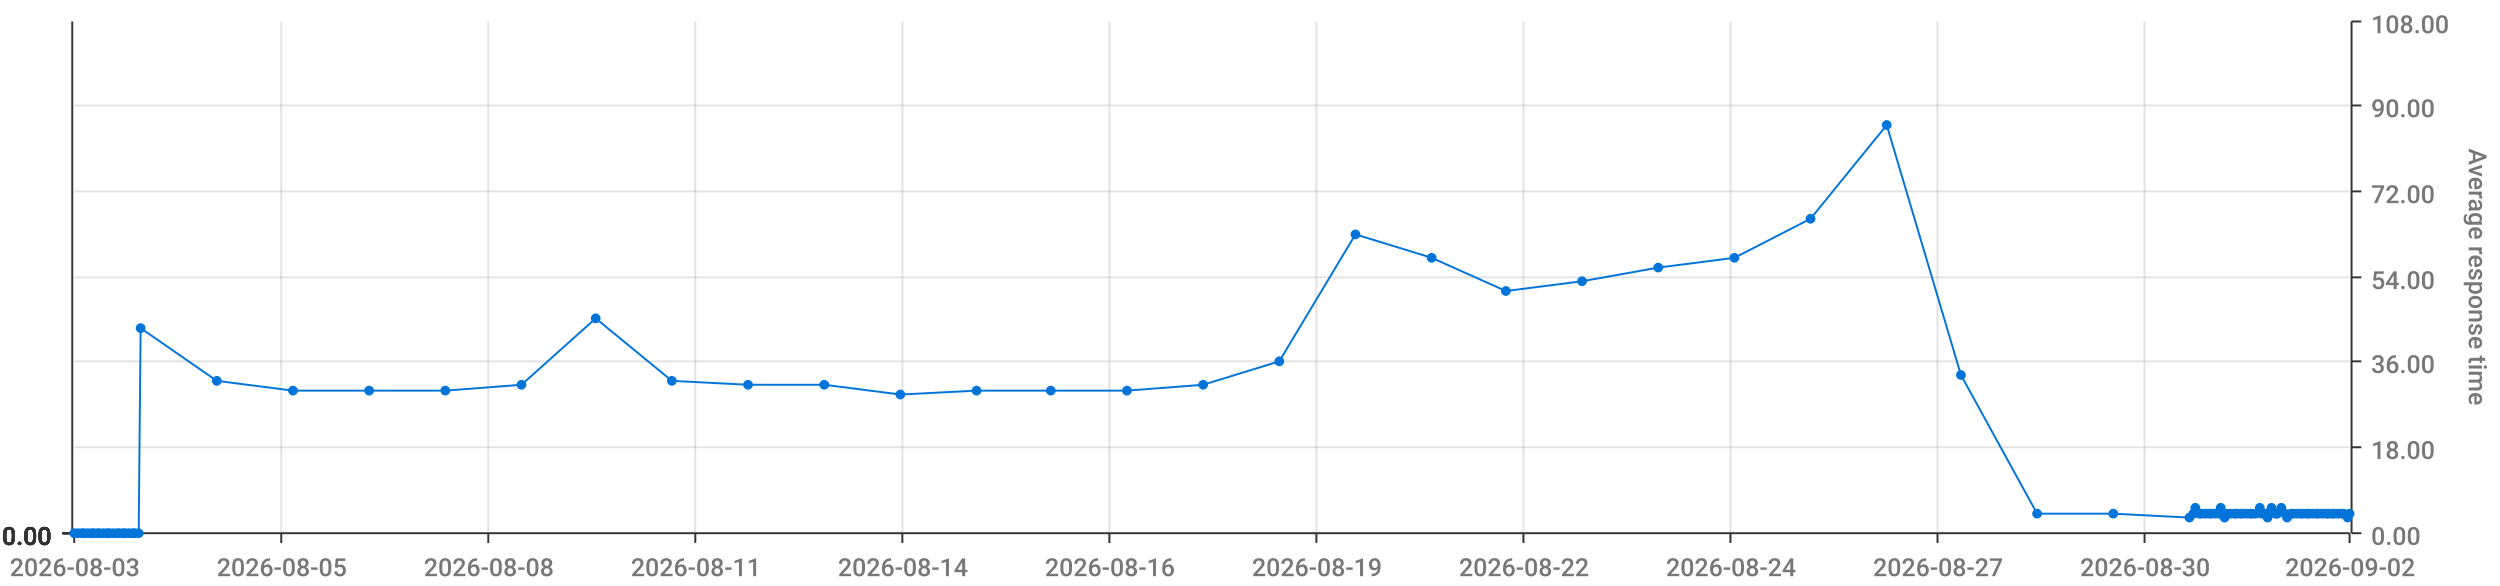
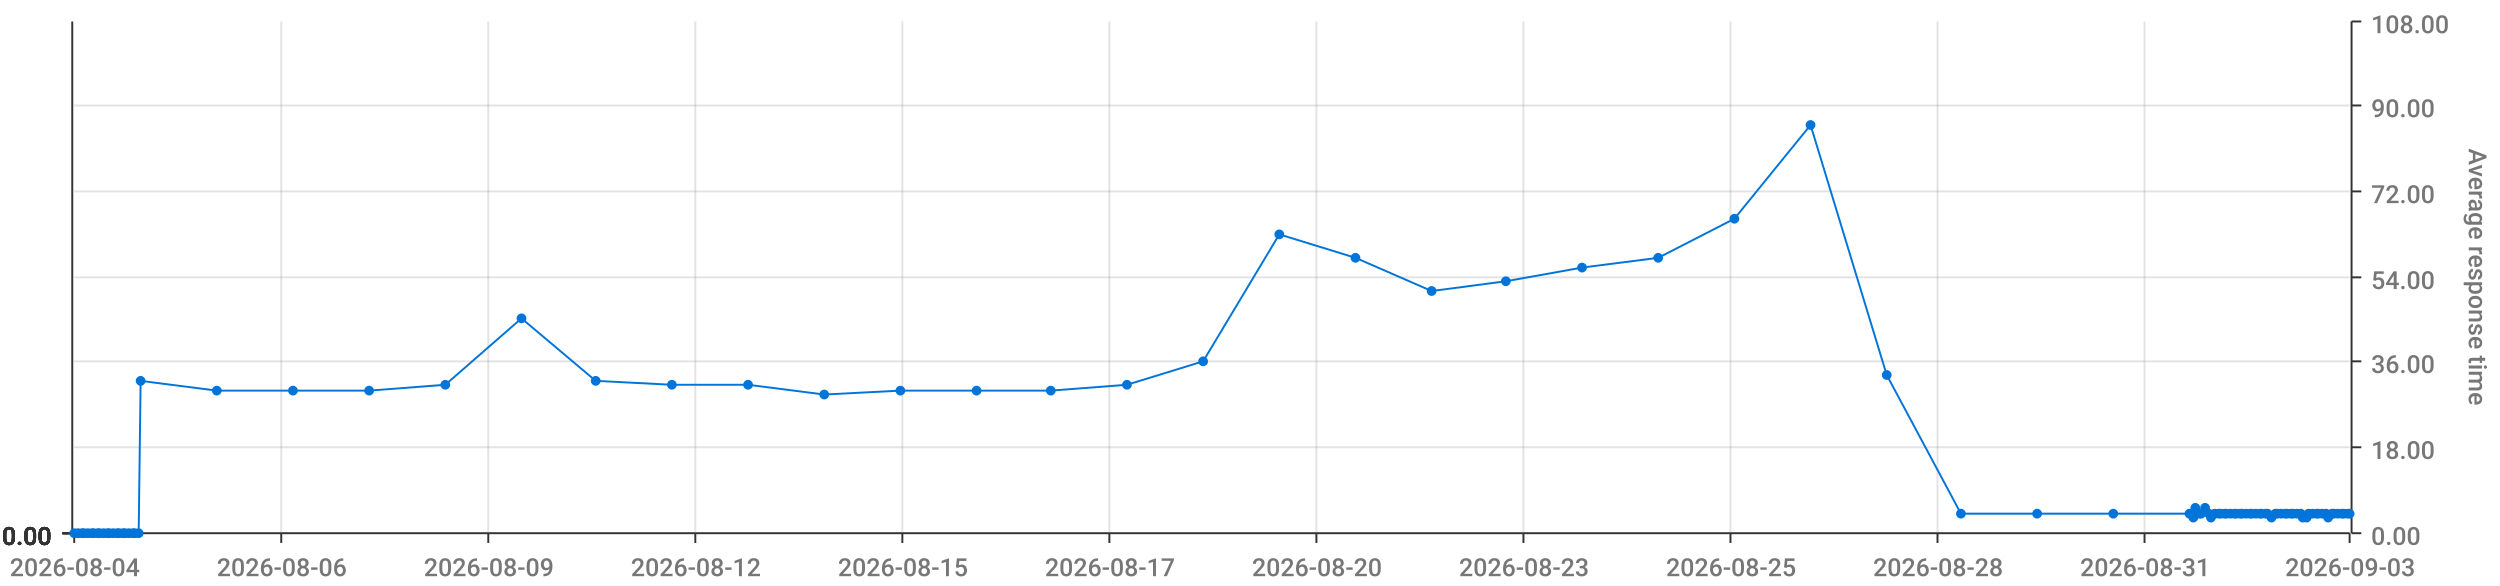
<svg xmlns="http://www.w3.org/2000/svg" viewBox="0 0 1280 300">
  <path d="M 0 0 L 1280 0 L 1280 300 L 0 300 L 0 0" style="stroke-width:0;stroke:rgba(255,255,255,1.0);fill:rgba(255,255,255,0.0)" />
  <path d="M 38 11 L 1203 11 L 1203 273 L 38 273 L 38 11" style="stroke-width:0;stroke:rgba(255,255,255,1.0);fill:rgba(255,255,255,0.0)" />
  <path d="M 38 273 L 1203 273" style="stroke-width:1;stroke:rgba(51,51,51,1.0);fill:rgba(255,255,255,0.0)" />
  <path d="M 38 273 L 38 278" style="stroke-width:1;stroke:rgba(51,51,51,1.0);fill:rgba(255,255,255,0.0)" />
-   <text x="5" y="295" style="stroke-width:0;stroke:none;fill:rgba(119,119,119,1.0);font-size:12.8px;font-family:'Roboto Medium',sans-serif">2026-08-03</text>
+   <text x="5" y="295" style="stroke-width:0;stroke:none;fill:rgba(119,119,119,1.0);font-size:12.8px;font-family:'Roboto Medium',sans-serif">2026-08-04</text>
  <path d="M 144 273 L 144 278" style="stroke-width:1;stroke:rgba(51,51,51,1.0);fill:rgba(255,255,255,0.0)" />
-   <text x="111" y="295" style="stroke-width:0;stroke:none;fill:rgba(119,119,119,1.0);font-size:12.8px;font-family:'Roboto Medium',sans-serif">2026-08-05</text>
+   <text x="111" y="295" style="stroke-width:0;stroke:none;fill:rgba(119,119,119,1.0);font-size:12.8px;font-family:'Roboto Medium',sans-serif">2026-08-06</text>
  <path d="M 250 273 L 250 278" style="stroke-width:1;stroke:rgba(51,51,51,1.0);fill:rgba(255,255,255,0.0)" />
-   <text x="217" y="295" style="stroke-width:0;stroke:none;fill:rgba(119,119,119,1.0);font-size:12.8px;font-family:'Roboto Medium',sans-serif">2026-08-08</text>
+   <text x="217" y="295" style="stroke-width:0;stroke:none;fill:rgba(119,119,119,1.0);font-size:12.8px;font-family:'Roboto Medium',sans-serif">2026-08-09</text>
  <path d="M 356 273 L 356 278" style="stroke-width:1;stroke:rgba(51,51,51,1.0);fill:rgba(255,255,255,0.0)" />
-   <text x="323" y="295" style="stroke-width:0;stroke:none;fill:rgba(119,119,119,1.0);font-size:12.8px;font-family:'Roboto Medium',sans-serif">2026-08-11</text>
+   <text x="323" y="295" style="stroke-width:0;stroke:none;fill:rgba(119,119,119,1.0);font-size:12.8px;font-family:'Roboto Medium',sans-serif">2026-08-12</text>
  <path d="M 462 273 L 462 278" style="stroke-width:1;stroke:rgba(51,51,51,1.0);fill:rgba(255,255,255,0.0)" />
-   <text x="429" y="295" style="stroke-width:0;stroke:none;fill:rgba(119,119,119,1.0);font-size:12.8px;font-family:'Roboto Medium',sans-serif">2026-08-14</text>
+   <text x="429" y="295" style="stroke-width:0;stroke:none;fill:rgba(119,119,119,1.0);font-size:12.8px;font-family:'Roboto Medium',sans-serif">2026-08-15</text>
  <path d="M 568 273 L 568 278" style="stroke-width:1;stroke:rgba(51,51,51,1.0);fill:rgba(255,255,255,0.0)" />
-   <text x="535" y="295" style="stroke-width:0;stroke:none;fill:rgba(119,119,119,1.0);font-size:12.8px;font-family:'Roboto Medium',sans-serif">2026-08-16</text>
+   <text x="535" y="295" style="stroke-width:0;stroke:none;fill:rgba(119,119,119,1.0);font-size:12.8px;font-family:'Roboto Medium',sans-serif">2026-08-17</text>
  <path d="M 674 273 L 674 278" style="stroke-width:1;stroke:rgba(51,51,51,1.0);fill:rgba(255,255,255,0.0)" />
-   <text x="641" y="295" style="stroke-width:0;stroke:none;fill:rgba(119,119,119,1.0);font-size:12.8px;font-family:'Roboto Medium',sans-serif">2026-08-19</text>
+   <text x="641" y="295" style="stroke-width:0;stroke:none;fill:rgba(119,119,119,1.0);font-size:12.8px;font-family:'Roboto Medium',sans-serif">2026-08-20</text>
  <path d="M 780 273 L 780 278" style="stroke-width:1;stroke:rgba(51,51,51,1.0);fill:rgba(255,255,255,0.0)" />
-   <text x="747" y="295" style="stroke-width:0;stroke:none;fill:rgba(119,119,119,1.0);font-size:12.8px;font-family:'Roboto Medium',sans-serif">2026-08-22</text>
+   <text x="747" y="295" style="stroke-width:0;stroke:none;fill:rgba(119,119,119,1.0);font-size:12.8px;font-family:'Roboto Medium',sans-serif">2026-08-23</text>
  <path d="M 886 273 L 886 278" style="stroke-width:1;stroke:rgba(51,51,51,1.0);fill:rgba(255,255,255,0.0)" />
-   <text x="853" y="295" style="stroke-width:0;stroke:none;fill:rgba(119,119,119,1.0);font-size:12.8px;font-family:'Roboto Medium',sans-serif">2026-08-24</text>
+   <text x="853" y="295" style="stroke-width:0;stroke:none;fill:rgba(119,119,119,1.0);font-size:12.8px;font-family:'Roboto Medium',sans-serif">2026-08-25</text>
  <path d="M 992 273 L 992 278" style="stroke-width:1;stroke:rgba(51,51,51,1.0);fill:rgba(255,255,255,0.0)" />
-   <text x="959" y="295" style="stroke-width:0;stroke:none;fill:rgba(119,119,119,1.0);font-size:12.8px;font-family:'Roboto Medium',sans-serif">2026-08-27</text>
+   <text x="959" y="295" style="stroke-width:0;stroke:none;fill:rgba(119,119,119,1.0);font-size:12.8px;font-family:'Roboto Medium',sans-serif">2026-08-28</text>
  <path d="M 1098 273 L 1098 278" style="stroke-width:1;stroke:rgba(51,51,51,1.0);fill:rgba(255,255,255,0.0)" />
-   <text x="1065" y="295" style="stroke-width:0;stroke:none;fill:rgba(119,119,119,1.0);font-size:12.8px;font-family:'Roboto Medium',sans-serif">2026-08-30</text>
+   <text x="1065" y="295" style="stroke-width:0;stroke:none;fill:rgba(119,119,119,1.0);font-size:12.8px;font-family:'Roboto Medium',sans-serif">2026-08-31</text>
  <path d="M 1203 273 L 1203 278" style="stroke-width:1;stroke:rgba(51,51,51,1.0);fill:rgba(255,255,255,0.0)" />
-   <text x="1170" y="295" style="stroke-width:0;stroke:none;fill:rgba(119,119,119,1.0);font-size:12.8px;font-family:'Roboto Medium',sans-serif">2026-09-02</text>
+   <text x="1170" y="295" style="stroke-width:0;stroke:none;fill:rgba(119,119,119,1.0);font-size:12.8px;font-family:'Roboto Medium',sans-serif">2026-09-03</text>
  <path d="M 144 273 L 144 11" style="stroke-width:1;stroke:rgba(119,119,119,0.2);fill:none" />
  <path d="M 250 273 L 250 11" style="stroke-width:1;stroke:rgba(119,119,119,0.2);fill:none" />
  <path d="M 356 273 L 356 11" style="stroke-width:1;stroke:rgba(119,119,119,0.2);fill:none" />
  <path d="M 462 273 L 462 11" style="stroke-width:1;stroke:rgba(119,119,119,0.2);fill:none" />
  <path d="M 568 273 L 568 11" style="stroke-width:1;stroke:rgba(119,119,119,0.2);fill:none" />
  <path d="M 674 273 L 674 11" style="stroke-width:1;stroke:rgba(119,119,119,0.2);fill:none" />
  <path d="M 780 273 L 780 11" style="stroke-width:1;stroke:rgba(119,119,119,0.2);fill:none" />
  <path d="M 886 273 L 886 11" style="stroke-width:1;stroke:rgba(119,119,119,0.2);fill:none" />
  <path d="M 992 273 L 992 11" style="stroke-width:1;stroke:rgba(119,119,119,0.2);fill:none" />
  <path d="M 1098 273 L 1098 11" style="stroke-width:1;stroke:rgba(119,119,119,0.2);fill:none" />
  <path d="M 1204 273 L 1204 11" style="stroke-width:1;stroke:rgba(51,51,51,1.0);fill:rgba(255,255,255,0.0)" />
  <path d="M 1204 273 L 1209 273" style="stroke-width:1;stroke:rgba(51,51,51,1.0);fill:rgba(255,255,255,0.0)" />
  <text x="1214" y="279" style="stroke-width:0;stroke:none;fill:rgba(119,119,119,1.0);font-size:12.8px;font-family:'Roboto Medium',sans-serif">0.00</text>
  <path d="M 1204 229 L 1209 229" style="stroke-width:1;stroke:rgba(51,51,51,1.0);fill:rgba(255,255,255,0.0)" />
  <text x="1214" y="235" style="stroke-width:0;stroke:none;fill:rgba(119,119,119,1.0);font-size:12.8px;font-family:'Roboto Medium',sans-serif">18.00</text>
  <path d="M 1204 185 L 1209 185" style="stroke-width:1;stroke:rgba(51,51,51,1.0);fill:rgba(255,255,255,0.0)" />
  <text x="1214" y="191" style="stroke-width:0;stroke:none;fill:rgba(119,119,119,1.0);font-size:12.8px;font-family:'Roboto Medium',sans-serif">36.00</text>
  <path d="M 1204 142 L 1209 142" style="stroke-width:1;stroke:rgba(51,51,51,1.0);fill:rgba(255,255,255,0.0)" />
  <text x="1214" y="148" style="stroke-width:0;stroke:none;fill:rgba(119,119,119,1.0);font-size:12.8px;font-family:'Roboto Medium',sans-serif">54.00</text>
  <path d="M 1204 98 L 1209 98" style="stroke-width:1;stroke:rgba(51,51,51,1.0);fill:rgba(255,255,255,0.0)" />
  <text x="1214" y="104" style="stroke-width:0;stroke:none;fill:rgba(119,119,119,1.0);font-size:12.8px;font-family:'Roboto Medium',sans-serif">72.00</text>
  <path d="M 1204 54 L 1209 54" style="stroke-width:1;stroke:rgba(51,51,51,1.0);fill:rgba(255,255,255,0.0)" />
  <text x="1214" y="60" style="stroke-width:0;stroke:none;fill:rgba(119,119,119,1.0);font-size:12.8px;font-family:'Roboto Medium',sans-serif">90.00</text>
  <path d="M 1204 11 L 1209 11" style="stroke-width:1;stroke:rgba(51,51,51,1.0);fill:rgba(255,255,255,0.0)" />
  <text x="1214" y="17" style="stroke-width:0;stroke:none;fill:rgba(119,119,119,1.0);font-size:12.8px;font-family:'Roboto Medium',sans-serif">108.00</text>
  <text x="1264" y="76" style="stroke-width:0;stroke:none;fill:rgba(119,119,119,1.0);font-size:12.8px;font-family:'Roboto Medium',sans-serif" transform="rotate(90.00,1264,76)">Average response time</text>
  <path d="M 38 273 L 1203 273" style="stroke-width:0;stroke:rgba(255,255,255,0.0);fill:none" />
  <path d="M 38 229 L 1203 229" style="stroke-width:1;stroke:rgba(119,119,119,0.2);fill:none" />
  <path d="M 38 185 L 1203 185" style="stroke-width:1;stroke:rgba(119,119,119,0.2);fill:none" />
  <path d="M 38 142 L 1203 142" style="stroke-width:1;stroke:rgba(119,119,119,0.2);fill:none" />
  <path d="M 38 98 L 1203 98" style="stroke-width:1;stroke:rgba(119,119,119,0.2);fill:none" />
  <path d="M 38 54 L 1203 54" style="stroke-width:1;stroke:rgba(119,119,119,0.2);fill:none" />
  <path d="M 37 273 L 37 11" style="stroke-width:1;stroke:rgba(51,51,51,1.0);fill:rgba(255,255,255,0.0)" />
  <path d="M 37 273 L 32 273" style="stroke-width:1;stroke:rgba(51,51,51,1.0);fill:rgba(255,255,255,0.0)" />
  <text x="1" y="279" style="stroke-width:0;stroke:none;fill:rgba(51,51,51,1.0);font-size:12.8px;font-family:'Roboto Medium',sans-serif">0.00</text>
  <path d="M 37 273 L 32 273" style="stroke-width:1;stroke:rgba(51,51,51,1.0);fill:rgba(255,255,255,0.0)" />
  <text x="1" y="279" style="stroke-width:0;stroke:none;fill:rgba(51,51,51,1.0);font-size:12.8px;font-family:'Roboto Medium',sans-serif">0.00</text>
  <path d="M 37 273 L 32 273" style="stroke-width:1;stroke:rgba(51,51,51,1.0);fill:rgba(255,255,255,0.0)" />
  <text x="1" y="279" style="stroke-width:0;stroke:none;fill:rgba(51,51,51,1.0);font-size:12.8px;font-family:'Roboto Medium',sans-serif">0.00</text>
  <path d="M 37 273 L 32 273" style="stroke-width:1;stroke:rgba(51,51,51,1.0);fill:rgba(255,255,255,0.0)" />
  <text x="1" y="279" style="stroke-width:0;stroke:none;fill:rgba(51,51,51,1.0);font-size:12.8px;font-family:'Roboto Medium',sans-serif">0.00</text>
  <path d="M 37 273 L 32 273" style="stroke-width:1;stroke:rgba(51,51,51,1.0);fill:rgba(255,255,255,0.0)" />
  <text x="1" y="279" style="stroke-width:0;stroke:none;fill:rgba(51,51,51,1.0);font-size:12.8px;font-family:'Roboto Medium',sans-serif">0.00</text>
  <path d="M 37 273 L 32 273" style="stroke-width:1;stroke:rgba(51,51,51,1.0);fill:rgba(255,255,255,0.0)" />
  <text x="1" y="279" style="stroke-width:0;stroke:none;fill:rgba(51,51,51,1.0);font-size:12.8px;font-family:'Roboto Medium',sans-serif">0.00</text>
  <path d="M 37 273 L 32 273" style="stroke-width:1;stroke:rgba(51,51,51,1.0);fill:rgba(255,255,255,0.0)" />
  <text x="1" y="279" style="stroke-width:0;stroke:none;fill:rgba(51,51,51,1.0);font-size:12.8px;font-family:'Roboto Medium',sans-serif">0.00</text>
  <path d="M 38 273 L 1203 273" style="stroke-width:0;stroke:rgba(255,255,255,0.0);fill:none" />
  <path d="M 38 273 L 1203 273" style="stroke-width:0;stroke:rgba(255,255,255,0.0);fill:none" />
  <path d="M 38 273 L 1203 273" style="stroke-width:0;stroke:rgba(255,255,255,0.0);fill:none" />
  <path d="M 38 273 L 1203 273" style="stroke-width:0;stroke:rgba(255,255,255,0.0);fill:none" />
  <path d="M 38 273 L 1203 273" style="stroke-width:0;stroke:rgba(255,255,255,0.0);fill:none" />
  <path d="M 38 273 L 1203 273" style="stroke-width:0;stroke:rgba(255,255,255,0.0);fill:none" />
-   <path d="M 38 273 L 40 273 L 42 273 L 43 273 L 45 273 L 47 273 L 48 273 L 50 273 L 51 273 L 53 273 L 55 273 L 56 273 L 58 273 L 60 273 L 61 273 L 63 273 L 64 273 L 66 273 L 68 273 L 69 273 L 71 273 L 72 168 L 111 195 L 150 200 L 189 200 L 228 200 L 267 197 L 305 163 L 344 195 L 383 197 L 422 197 L 461 202 L 500 200 L 538 200 L 577 200 L 616 197 L 655 185 L 694 120 L 733 132 L 771 149 L 810 144 L 849 137 L 888 132 L 927 112 L 966 64 L 1004 192 L 1043 263 L 1082 263 L 1121 265 L 1123 263 L 1124 260 L 1126 263 L 1127 263 L 1129 263 L 1131 263 L 1132 263 L 1134 263 L 1136 263 L 1137 260 L 1139 265 L 1140 263 L 1142 263 L 1144 263 L 1145 263 L 1147 263 L 1148 263 L 1150 263 L 1152 263 L 1153 263 L 1155 263 L 1157 260 L 1158 263 L 1160 263 L 1161 265 L 1163 260 L 1165 263 L 1166 263 L 1168 260 L 1170 263 L 1171 265 L 1173 263 L 1174 263 L 1176 263 L 1178 263 L 1179 263 L 1181 263 L 1182 263 L 1184 263 L 1186 263 L 1187 263 L 1189 263 L 1191 263 L 1192 263 L 1194 263 L 1195 263 L 1197 263 L 1199 263 L 1200 263 L 1202 265 L 1203 263" style="stroke-width:1;stroke:rgba(0,116,217,1.0);fill:rgba(255,255,255,0.0)" />
+   <path d="M 38 273 L 40 273 L 42 273 L 43 273 L 45 273 L 47 273 L 48 273 L 50 273 L 51 273 L 53 273 L 55 273 L 56 273 L 58 273 L 60 273 L 61 273 L 63 273 L 64 273 L 66 273 L 68 273 L 69 273 L 71 273 L 72 195 L 111 200 L 150 200 L 189 200 L 228 197 L 267 163 L 305 195 L 344 197 L 383 197 L 422 202 L 461 200 L 500 200 L 538 200 L 577 197 L 616 185 L 655 120 L 694 132 L 733 149 L 771 144 L 810 137 L 849 132 L 888 112 L 927 64 L 966 192 L 1004 263 L 1043 263 L 1082 263 L 1121 263 L 1123 265 L 1124 260 L 1126 263 L 1127 263 L 1129 260 L 1131 263 L 1132 265 L 1134 263 L 1136 263 L 1137 263 L 1139 263 L 1140 263 L 1142 263 L 1144 263 L 1145 263 L 1147 263 L 1148 263 L 1150 263 L 1152 263 L 1153 263 L 1155 263 L 1157 263 L 1158 263 L 1160 263 L 1161 263 L 1163 265 L 1165 263 L 1166 263 L 1168 263 L 1170 263 L 1171 263 L 1173 263 L 1174 263 L 1176 263 L 1178 263 L 1179 265 L 1181 265 L 1182 263 L 1184 263 L 1186 263 L 1187 263 L 1189 263 L 1191 263 L 1192 265 L 1194 263 L 1195 263 L 1197 263 L 1199 263 L 1200 263 L 1202 263 L 1203 263" style="stroke-width:1;stroke:rgba(0,116,217,1.0);fill:rgba(255,255,255,0.0)" />
  <circle cx="38" cy="273" r="2" style="stroke-width:1;stroke:rgba(0,116,217,1.0);fill:rgba(0,116,217,1.0)" />
  <path d="" style="stroke-width:1;stroke:rgba(0,116,217,1.0);fill:rgba(0,116,217,1.0)" />
  <circle cx="40" cy="273" r="2" style="stroke-width:1;stroke:rgba(0,116,217,1.0);fill:rgba(0,116,217,1.0)" />
  <path d="" style="stroke-width:1;stroke:rgba(0,116,217,1.0);fill:rgba(0,116,217,1.0)" />
  <circle cx="42" cy="273" r="2" style="stroke-width:1;stroke:rgba(0,116,217,1.0);fill:rgba(0,116,217,1.0)" />
  <path d="" style="stroke-width:1;stroke:rgba(0,116,217,1.0);fill:rgba(0,116,217,1.0)" />
  <circle cx="43" cy="273" r="2" style="stroke-width:1;stroke:rgba(0,116,217,1.0);fill:rgba(0,116,217,1.0)" />
  <path d="" style="stroke-width:1;stroke:rgba(0,116,217,1.0);fill:rgba(0,116,217,1.0)" />
  <circle cx="45" cy="273" r="2" style="stroke-width:1;stroke:rgba(0,116,217,1.0);fill:rgba(0,116,217,1.0)" />
  <path d="" style="stroke-width:1;stroke:rgba(0,116,217,1.0);fill:rgba(0,116,217,1.0)" />
  <circle cx="47" cy="273" r="2" style="stroke-width:1;stroke:rgba(0,116,217,1.0);fill:rgba(0,116,217,1.0)" />
  <path d="" style="stroke-width:1;stroke:rgba(0,116,217,1.0);fill:rgba(0,116,217,1.0)" />
  <circle cx="48" cy="273" r="2" style="stroke-width:1;stroke:rgba(0,116,217,1.0);fill:rgba(0,116,217,1.0)" />
  <path d="" style="stroke-width:1;stroke:rgba(0,116,217,1.0);fill:rgba(0,116,217,1.0)" />
  <circle cx="50" cy="273" r="2" style="stroke-width:1;stroke:rgba(0,116,217,1.0);fill:rgba(0,116,217,1.0)" />
  <path d="" style="stroke-width:1;stroke:rgba(0,116,217,1.0);fill:rgba(0,116,217,1.0)" />
  <circle cx="51" cy="273" r="2" style="stroke-width:1;stroke:rgba(0,116,217,1.0);fill:rgba(0,116,217,1.0)" />
  <path d="" style="stroke-width:1;stroke:rgba(0,116,217,1.0);fill:rgba(0,116,217,1.0)" />
  <circle cx="53" cy="273" r="2" style="stroke-width:1;stroke:rgba(0,116,217,1.0);fill:rgba(0,116,217,1.0)" />
  <path d="" style="stroke-width:1;stroke:rgba(0,116,217,1.0);fill:rgba(0,116,217,1.0)" />
  <circle cx="55" cy="273" r="2" style="stroke-width:1;stroke:rgba(0,116,217,1.0);fill:rgba(0,116,217,1.0)" />
  <path d="" style="stroke-width:1;stroke:rgba(0,116,217,1.0);fill:rgba(0,116,217,1.0)" />
  <circle cx="56" cy="273" r="2" style="stroke-width:1;stroke:rgba(0,116,217,1.0);fill:rgba(0,116,217,1.0)" />
  <path d="" style="stroke-width:1;stroke:rgba(0,116,217,1.0);fill:rgba(0,116,217,1.0)" />
  <circle cx="58" cy="273" r="2" style="stroke-width:1;stroke:rgba(0,116,217,1.0);fill:rgba(0,116,217,1.0)" />
  <path d="" style="stroke-width:1;stroke:rgba(0,116,217,1.0);fill:rgba(0,116,217,1.0)" />
  <circle cx="60" cy="273" r="2" style="stroke-width:1;stroke:rgba(0,116,217,1.0);fill:rgba(0,116,217,1.0)" />
  <path d="" style="stroke-width:1;stroke:rgba(0,116,217,1.0);fill:rgba(0,116,217,1.0)" />
  <circle cx="61" cy="273" r="2" style="stroke-width:1;stroke:rgba(0,116,217,1.0);fill:rgba(0,116,217,1.0)" />
  <path d="" style="stroke-width:1;stroke:rgba(0,116,217,1.0);fill:rgba(0,116,217,1.0)" />
  <circle cx="63" cy="273" r="2" style="stroke-width:1;stroke:rgba(0,116,217,1.0);fill:rgba(0,116,217,1.0)" />
  <path d="" style="stroke-width:1;stroke:rgba(0,116,217,1.0);fill:rgba(0,116,217,1.0)" />
  <circle cx="64" cy="273" r="2" style="stroke-width:1;stroke:rgba(0,116,217,1.0);fill:rgba(0,116,217,1.0)" />
  <path d="" style="stroke-width:1;stroke:rgba(0,116,217,1.0);fill:rgba(0,116,217,1.0)" />
  <circle cx="66" cy="273" r="2" style="stroke-width:1;stroke:rgba(0,116,217,1.0);fill:rgba(0,116,217,1.0)" />
  <path d="" style="stroke-width:1;stroke:rgba(0,116,217,1.0);fill:rgba(0,116,217,1.0)" />
  <circle cx="68" cy="273" r="2" style="stroke-width:1;stroke:rgba(0,116,217,1.0);fill:rgba(0,116,217,1.0)" />
  <path d="" style="stroke-width:1;stroke:rgba(0,116,217,1.0);fill:rgba(0,116,217,1.0)" />
  <circle cx="69" cy="273" r="2" style="stroke-width:1;stroke:rgba(0,116,217,1.0);fill:rgba(0,116,217,1.0)" />
  <path d="" style="stroke-width:1;stroke:rgba(0,116,217,1.0);fill:rgba(0,116,217,1.0)" />
  <circle cx="71" cy="273" r="2" style="stroke-width:1;stroke:rgba(0,116,217,1.0);fill:rgba(0,116,217,1.0)" />
  <path d="" style="stroke-width:1;stroke:rgba(0,116,217,1.0);fill:rgba(0,116,217,1.0)" />
-   <circle cx="72" cy="168" r="2" style="stroke-width:1;stroke:rgba(0,116,217,1.0);fill:rgba(0,116,217,1.0)" />
-   <path d="" style="stroke-width:1;stroke:rgba(0,116,217,1.0);fill:rgba(0,116,217,1.0)" />
-   <circle cx="111" cy="195" r="2" style="stroke-width:1;stroke:rgba(0,116,217,1.0);fill:rgba(0,116,217,1.0)" />
+   <circle cx="72" cy="195" r="2" style="stroke-width:1;stroke:rgba(0,116,217,1.0);fill:rgba(0,116,217,1.0)" />
+   <path d="" style="stroke-width:1;stroke:rgba(0,116,217,1.0);fill:rgba(0,116,217,1.0)" />
+   <circle cx="111" cy="200" r="2" style="stroke-width:1;stroke:rgba(0,116,217,1.0);fill:rgba(0,116,217,1.0)" />
  <path d="" style="stroke-width:1;stroke:rgba(0,116,217,1.0);fill:rgba(0,116,217,1.0)" />
  <circle cx="150" cy="200" r="2" style="stroke-width:1;stroke:rgba(0,116,217,1.0);fill:rgba(0,116,217,1.0)" />
  <path d="" style="stroke-width:1;stroke:rgba(0,116,217,1.0);fill:rgba(0,116,217,1.0)" />
  <circle cx="189" cy="200" r="2" style="stroke-width:1;stroke:rgba(0,116,217,1.0);fill:rgba(0,116,217,1.0)" />
  <path d="" style="stroke-width:1;stroke:rgba(0,116,217,1.0);fill:rgba(0,116,217,1.0)" />
-   <circle cx="228" cy="200" r="2" style="stroke-width:1;stroke:rgba(0,116,217,1.0);fill:rgba(0,116,217,1.0)" />
-   <path d="" style="stroke-width:1;stroke:rgba(0,116,217,1.0);fill:rgba(0,116,217,1.0)" />
-   <circle cx="267" cy="197" r="2" style="stroke-width:1;stroke:rgba(0,116,217,1.0);fill:rgba(0,116,217,1.0)" />
-   <path d="" style="stroke-width:1;stroke:rgba(0,116,217,1.0);fill:rgba(0,116,217,1.0)" />
-   <circle cx="305" cy="163" r="2" style="stroke-width:1;stroke:rgba(0,116,217,1.0);fill:rgba(0,116,217,1.0)" />
-   <path d="" style="stroke-width:1;stroke:rgba(0,116,217,1.0);fill:rgba(0,116,217,1.0)" />
-   <circle cx="344" cy="195" r="2" style="stroke-width:1;stroke:rgba(0,116,217,1.0);fill:rgba(0,116,217,1.0)" />
+   <circle cx="228" cy="197" r="2" style="stroke-width:1;stroke:rgba(0,116,217,1.0);fill:rgba(0,116,217,1.0)" />
+   <path d="" style="stroke-width:1;stroke:rgba(0,116,217,1.0);fill:rgba(0,116,217,1.0)" />
+   <circle cx="267" cy="163" r="2" style="stroke-width:1;stroke:rgba(0,116,217,1.0);fill:rgba(0,116,217,1.0)" />
+   <path d="" style="stroke-width:1;stroke:rgba(0,116,217,1.0);fill:rgba(0,116,217,1.0)" />
+   <circle cx="305" cy="195" r="2" style="stroke-width:1;stroke:rgba(0,116,217,1.0);fill:rgba(0,116,217,1.0)" />
+   <path d="" style="stroke-width:1;stroke:rgba(0,116,217,1.0);fill:rgba(0,116,217,1.0)" />
+   <circle cx="344" cy="197" r="2" style="stroke-width:1;stroke:rgba(0,116,217,1.0);fill:rgba(0,116,217,1.0)" />
  <path d="" style="stroke-width:1;stroke:rgba(0,116,217,1.0);fill:rgba(0,116,217,1.0)" />
  <circle cx="383" cy="197" r="2" style="stroke-width:1;stroke:rgba(0,116,217,1.0);fill:rgba(0,116,217,1.0)" />
  <path d="" style="stroke-width:1;stroke:rgba(0,116,217,1.0);fill:rgba(0,116,217,1.0)" />
-   <circle cx="422" cy="197" r="2" style="stroke-width:1;stroke:rgba(0,116,217,1.0);fill:rgba(0,116,217,1.0)" />
-   <path d="" style="stroke-width:1;stroke:rgba(0,116,217,1.0);fill:rgba(0,116,217,1.0)" />
-   <circle cx="461" cy="202" r="2" style="stroke-width:1;stroke:rgba(0,116,217,1.0);fill:rgba(0,116,217,1.0)" />
+   <circle cx="422" cy="202" r="2" style="stroke-width:1;stroke:rgba(0,116,217,1.0);fill:rgba(0,116,217,1.0)" />
+   <path d="" style="stroke-width:1;stroke:rgba(0,116,217,1.0);fill:rgba(0,116,217,1.0)" />
+   <circle cx="461" cy="200" r="2" style="stroke-width:1;stroke:rgba(0,116,217,1.0);fill:rgba(0,116,217,1.0)" />
  <path d="" style="stroke-width:1;stroke:rgba(0,116,217,1.0);fill:rgba(0,116,217,1.0)" />
  <circle cx="500" cy="200" r="2" style="stroke-width:1;stroke:rgba(0,116,217,1.0);fill:rgba(0,116,217,1.0)" />
  <path d="" style="stroke-width:1;stroke:rgba(0,116,217,1.0);fill:rgba(0,116,217,1.0)" />
  <circle cx="538" cy="200" r="2" style="stroke-width:1;stroke:rgba(0,116,217,1.0);fill:rgba(0,116,217,1.0)" />
  <path d="" style="stroke-width:1;stroke:rgba(0,116,217,1.0);fill:rgba(0,116,217,1.0)" />
-   <circle cx="577" cy="200" r="2" style="stroke-width:1;stroke:rgba(0,116,217,1.0);fill:rgba(0,116,217,1.0)" />
-   <path d="" style="stroke-width:1;stroke:rgba(0,116,217,1.0);fill:rgba(0,116,217,1.0)" />
-   <circle cx="616" cy="197" r="2" style="stroke-width:1;stroke:rgba(0,116,217,1.0);fill:rgba(0,116,217,1.0)" />
-   <path d="" style="stroke-width:1;stroke:rgba(0,116,217,1.0);fill:rgba(0,116,217,1.0)" />
-   <circle cx="655" cy="185" r="2" style="stroke-width:1;stroke:rgba(0,116,217,1.0);fill:rgba(0,116,217,1.0)" />
-   <path d="" style="stroke-width:1;stroke:rgba(0,116,217,1.0);fill:rgba(0,116,217,1.0)" />
-   <circle cx="694" cy="120" r="2" style="stroke-width:1;stroke:rgba(0,116,217,1.0);fill:rgba(0,116,217,1.0)" />
-   <path d="" style="stroke-width:1;stroke:rgba(0,116,217,1.0);fill:rgba(0,116,217,1.0)" />
-   <circle cx="733" cy="132" r="2" style="stroke-width:1;stroke:rgba(0,116,217,1.0);fill:rgba(0,116,217,1.0)" />
-   <path d="" style="stroke-width:1;stroke:rgba(0,116,217,1.0);fill:rgba(0,116,217,1.0)" />
-   <circle cx="771" cy="149" r="2" style="stroke-width:1;stroke:rgba(0,116,217,1.0);fill:rgba(0,116,217,1.0)" />
-   <path d="" style="stroke-width:1;stroke:rgba(0,116,217,1.0);fill:rgba(0,116,217,1.0)" />
-   <circle cx="810" cy="144" r="2" style="stroke-width:1;stroke:rgba(0,116,217,1.0);fill:rgba(0,116,217,1.0)" />
-   <path d="" style="stroke-width:1;stroke:rgba(0,116,217,1.0);fill:rgba(0,116,217,1.0)" />
-   <circle cx="849" cy="137" r="2" style="stroke-width:1;stroke:rgba(0,116,217,1.0);fill:rgba(0,116,217,1.0)" />
-   <path d="" style="stroke-width:1;stroke:rgba(0,116,217,1.0);fill:rgba(0,116,217,1.0)" />
-   <circle cx="888" cy="132" r="2" style="stroke-width:1;stroke:rgba(0,116,217,1.0);fill:rgba(0,116,217,1.0)" />
-   <path d="" style="stroke-width:1;stroke:rgba(0,116,217,1.0);fill:rgba(0,116,217,1.0)" />
-   <circle cx="927" cy="112" r="2" style="stroke-width:1;stroke:rgba(0,116,217,1.0);fill:rgba(0,116,217,1.0)" />
-   <path d="" style="stroke-width:1;stroke:rgba(0,116,217,1.0);fill:rgba(0,116,217,1.0)" />
-   <circle cx="966" cy="64" r="2" style="stroke-width:1;stroke:rgba(0,116,217,1.0);fill:rgba(0,116,217,1.0)" />
-   <path d="" style="stroke-width:1;stroke:rgba(0,116,217,1.0);fill:rgba(0,116,217,1.0)" />
-   <circle cx="1004" cy="192" r="2" style="stroke-width:1;stroke:rgba(0,116,217,1.0);fill:rgba(0,116,217,1.0)" />
+   <circle cx="577" cy="197" r="2" style="stroke-width:1;stroke:rgba(0,116,217,1.0);fill:rgba(0,116,217,1.0)" />
+   <path d="" style="stroke-width:1;stroke:rgba(0,116,217,1.0);fill:rgba(0,116,217,1.0)" />
+   <circle cx="616" cy="185" r="2" style="stroke-width:1;stroke:rgba(0,116,217,1.0);fill:rgba(0,116,217,1.0)" />
+   <path d="" style="stroke-width:1;stroke:rgba(0,116,217,1.0);fill:rgba(0,116,217,1.0)" />
+   <circle cx="655" cy="120" r="2" style="stroke-width:1;stroke:rgba(0,116,217,1.0);fill:rgba(0,116,217,1.0)" />
+   <path d="" style="stroke-width:1;stroke:rgba(0,116,217,1.0);fill:rgba(0,116,217,1.0)" />
+   <circle cx="694" cy="132" r="2" style="stroke-width:1;stroke:rgba(0,116,217,1.0);fill:rgba(0,116,217,1.0)" />
+   <path d="" style="stroke-width:1;stroke:rgba(0,116,217,1.0);fill:rgba(0,116,217,1.0)" />
+   <circle cx="733" cy="149" r="2" style="stroke-width:1;stroke:rgba(0,116,217,1.0);fill:rgba(0,116,217,1.0)" />
+   <path d="" style="stroke-width:1;stroke:rgba(0,116,217,1.0);fill:rgba(0,116,217,1.0)" />
+   <circle cx="771" cy="144" r="2" style="stroke-width:1;stroke:rgba(0,116,217,1.0);fill:rgba(0,116,217,1.0)" />
+   <path d="" style="stroke-width:1;stroke:rgba(0,116,217,1.0);fill:rgba(0,116,217,1.0)" />
+   <circle cx="810" cy="137" r="2" style="stroke-width:1;stroke:rgba(0,116,217,1.0);fill:rgba(0,116,217,1.0)" />
+   <path d="" style="stroke-width:1;stroke:rgba(0,116,217,1.0);fill:rgba(0,116,217,1.0)" />
+   <circle cx="849" cy="132" r="2" style="stroke-width:1;stroke:rgba(0,116,217,1.0);fill:rgba(0,116,217,1.0)" />
+   <path d="" style="stroke-width:1;stroke:rgba(0,116,217,1.0);fill:rgba(0,116,217,1.0)" />
+   <circle cx="888" cy="112" r="2" style="stroke-width:1;stroke:rgba(0,116,217,1.0);fill:rgba(0,116,217,1.0)" />
+   <path d="" style="stroke-width:1;stroke:rgba(0,116,217,1.0);fill:rgba(0,116,217,1.0)" />
+   <circle cx="927" cy="64" r="2" style="stroke-width:1;stroke:rgba(0,116,217,1.0);fill:rgba(0,116,217,1.0)" />
+   <path d="" style="stroke-width:1;stroke:rgba(0,116,217,1.0);fill:rgba(0,116,217,1.0)" />
+   <circle cx="966" cy="192" r="2" style="stroke-width:1;stroke:rgba(0,116,217,1.0);fill:rgba(0,116,217,1.0)" />
+   <path d="" style="stroke-width:1;stroke:rgba(0,116,217,1.0);fill:rgba(0,116,217,1.0)" />
+   <circle cx="1004" cy="263" r="2" style="stroke-width:1;stroke:rgba(0,116,217,1.0);fill:rgba(0,116,217,1.0)" />
  <path d="" style="stroke-width:1;stroke:rgba(0,116,217,1.0);fill:rgba(0,116,217,1.0)" />
  <circle cx="1043" cy="263" r="2" style="stroke-width:1;stroke:rgba(0,116,217,1.0);fill:rgba(0,116,217,1.0)" />
  <path d="" style="stroke-width:1;stroke:rgba(0,116,217,1.0);fill:rgba(0,116,217,1.0)" />
  <circle cx="1082" cy="263" r="2" style="stroke-width:1;stroke:rgba(0,116,217,1.0);fill:rgba(0,116,217,1.0)" />
  <path d="" style="stroke-width:1;stroke:rgba(0,116,217,1.0);fill:rgba(0,116,217,1.0)" />
-   <circle cx="1121" cy="265" r="2" style="stroke-width:1;stroke:rgba(0,116,217,1.0);fill:rgba(0,116,217,1.0)" />
-   <path d="" style="stroke-width:1;stroke:rgba(0,116,217,1.0);fill:rgba(0,116,217,1.0)" />
-   <circle cx="1123" cy="263" r="2" style="stroke-width:1;stroke:rgba(0,116,217,1.0);fill:rgba(0,116,217,1.0)" />
+   <circle cx="1121" cy="263" r="2" style="stroke-width:1;stroke:rgba(0,116,217,1.0);fill:rgba(0,116,217,1.0)" />
+   <path d="" style="stroke-width:1;stroke:rgba(0,116,217,1.0);fill:rgba(0,116,217,1.0)" />
+   <circle cx="1123" cy="265" r="2" style="stroke-width:1;stroke:rgba(0,116,217,1.0);fill:rgba(0,116,217,1.0)" />
  <path d="" style="stroke-width:1;stroke:rgba(0,116,217,1.0);fill:rgba(0,116,217,1.0)" />
  <circle cx="1124" cy="260" r="2" style="stroke-width:1;stroke:rgba(0,116,217,1.0);fill:rgba(0,116,217,1.0)" />
  <path d="" style="stroke-width:1;stroke:rgba(0,116,217,1.0);fill:rgba(0,116,217,1.0)" />
  <circle cx="1126" cy="263" r="2" style="stroke-width:1;stroke:rgba(0,116,217,1.0);fill:rgba(0,116,217,1.0)" />
  <path d="" style="stroke-width:1;stroke:rgba(0,116,217,1.0);fill:rgba(0,116,217,1.0)" />
  <circle cx="1127" cy="263" r="2" style="stroke-width:1;stroke:rgba(0,116,217,1.0);fill:rgba(0,116,217,1.0)" />
  <path d="" style="stroke-width:1;stroke:rgba(0,116,217,1.0);fill:rgba(0,116,217,1.0)" />
-   <circle cx="1129" cy="263" r="2" style="stroke-width:1;stroke:rgba(0,116,217,1.0);fill:rgba(0,116,217,1.0)" />
+   <circle cx="1129" cy="260" r="2" style="stroke-width:1;stroke:rgba(0,116,217,1.0);fill:rgba(0,116,217,1.0)" />
  <path d="" style="stroke-width:1;stroke:rgba(0,116,217,1.0);fill:rgba(0,116,217,1.0)" />
  <circle cx="1131" cy="263" r="2" style="stroke-width:1;stroke:rgba(0,116,217,1.0);fill:rgba(0,116,217,1.0)" />
  <path d="" style="stroke-width:1;stroke:rgba(0,116,217,1.0);fill:rgba(0,116,217,1.0)" />
-   <circle cx="1132" cy="263" r="2" style="stroke-width:1;stroke:rgba(0,116,217,1.0);fill:rgba(0,116,217,1.0)" />
+   <circle cx="1132" cy="265" r="2" style="stroke-width:1;stroke:rgba(0,116,217,1.0);fill:rgba(0,116,217,1.0)" />
  <path d="" style="stroke-width:1;stroke:rgba(0,116,217,1.0);fill:rgba(0,116,217,1.0)" />
  <circle cx="1134" cy="263" r="2" style="stroke-width:1;stroke:rgba(0,116,217,1.0);fill:rgba(0,116,217,1.0)" />
  <path d="" style="stroke-width:1;stroke:rgba(0,116,217,1.0);fill:rgba(0,116,217,1.0)" />
  <circle cx="1136" cy="263" r="2" style="stroke-width:1;stroke:rgba(0,116,217,1.0);fill:rgba(0,116,217,1.0)" />
  <path d="" style="stroke-width:1;stroke:rgba(0,116,217,1.0);fill:rgba(0,116,217,1.0)" />
-   <circle cx="1137" cy="260" r="2" style="stroke-width:1;stroke:rgba(0,116,217,1.0);fill:rgba(0,116,217,1.0)" />
-   <path d="" style="stroke-width:1;stroke:rgba(0,116,217,1.0);fill:rgba(0,116,217,1.0)" />
-   <circle cx="1139" cy="265" r="2" style="stroke-width:1;stroke:rgba(0,116,217,1.0);fill:rgba(0,116,217,1.0)" />
+   <circle cx="1137" cy="263" r="2" style="stroke-width:1;stroke:rgba(0,116,217,1.0);fill:rgba(0,116,217,1.0)" />
+   <path d="" style="stroke-width:1;stroke:rgba(0,116,217,1.0);fill:rgba(0,116,217,1.0)" />
+   <circle cx="1139" cy="263" r="2" style="stroke-width:1;stroke:rgba(0,116,217,1.0);fill:rgba(0,116,217,1.0)" />
  <path d="" style="stroke-width:1;stroke:rgba(0,116,217,1.0);fill:rgba(0,116,217,1.0)" />
  <circle cx="1140" cy="263" r="2" style="stroke-width:1;stroke:rgba(0,116,217,1.0);fill:rgba(0,116,217,1.0)" />
  <path d="" style="stroke-width:1;stroke:rgba(0,116,217,1.0);fill:rgba(0,116,217,1.0)" />
  <circle cx="1142" cy="263" r="2" style="stroke-width:1;stroke:rgba(0,116,217,1.0);fill:rgba(0,116,217,1.0)" />
  <path d="" style="stroke-width:1;stroke:rgba(0,116,217,1.0);fill:rgba(0,116,217,1.0)" />
  <circle cx="1144" cy="263" r="2" style="stroke-width:1;stroke:rgba(0,116,217,1.0);fill:rgba(0,116,217,1.0)" />
  <path d="" style="stroke-width:1;stroke:rgba(0,116,217,1.0);fill:rgba(0,116,217,1.0)" />
  <circle cx="1145" cy="263" r="2" style="stroke-width:1;stroke:rgba(0,116,217,1.0);fill:rgba(0,116,217,1.0)" />
  <path d="" style="stroke-width:1;stroke:rgba(0,116,217,1.0);fill:rgba(0,116,217,1.0)" />
  <circle cx="1147" cy="263" r="2" style="stroke-width:1;stroke:rgba(0,116,217,1.0);fill:rgba(0,116,217,1.0)" />
  <path d="" style="stroke-width:1;stroke:rgba(0,116,217,1.0);fill:rgba(0,116,217,1.0)" />
  <circle cx="1148" cy="263" r="2" style="stroke-width:1;stroke:rgba(0,116,217,1.0);fill:rgba(0,116,217,1.0)" />
  <path d="" style="stroke-width:1;stroke:rgba(0,116,217,1.0);fill:rgba(0,116,217,1.0)" />
  <circle cx="1150" cy="263" r="2" style="stroke-width:1;stroke:rgba(0,116,217,1.0);fill:rgba(0,116,217,1.0)" />
  <path d="" style="stroke-width:1;stroke:rgba(0,116,217,1.0);fill:rgba(0,116,217,1.0)" />
  <circle cx="1152" cy="263" r="2" style="stroke-width:1;stroke:rgba(0,116,217,1.0);fill:rgba(0,116,217,1.0)" />
  <path d="" style="stroke-width:1;stroke:rgba(0,116,217,1.0);fill:rgba(0,116,217,1.0)" />
  <circle cx="1153" cy="263" r="2" style="stroke-width:1;stroke:rgba(0,116,217,1.0);fill:rgba(0,116,217,1.0)" />
  <path d="" style="stroke-width:1;stroke:rgba(0,116,217,1.0);fill:rgba(0,116,217,1.0)" />
  <circle cx="1155" cy="263" r="2" style="stroke-width:1;stroke:rgba(0,116,217,1.0);fill:rgba(0,116,217,1.0)" />
  <path d="" style="stroke-width:1;stroke:rgba(0,116,217,1.0);fill:rgba(0,116,217,1.0)" />
-   <circle cx="1157" cy="260" r="2" style="stroke-width:1;stroke:rgba(0,116,217,1.0);fill:rgba(0,116,217,1.0)" />
+   <circle cx="1157" cy="263" r="2" style="stroke-width:1;stroke:rgba(0,116,217,1.0);fill:rgba(0,116,217,1.0)" />
  <path d="" style="stroke-width:1;stroke:rgba(0,116,217,1.0);fill:rgba(0,116,217,1.0)" />
  <circle cx="1158" cy="263" r="2" style="stroke-width:1;stroke:rgba(0,116,217,1.0);fill:rgba(0,116,217,1.0)" />
  <path d="" style="stroke-width:1;stroke:rgba(0,116,217,1.0);fill:rgba(0,116,217,1.0)" />
  <circle cx="1160" cy="263" r="2" style="stroke-width:1;stroke:rgba(0,116,217,1.0);fill:rgba(0,116,217,1.0)" />
  <path d="" style="stroke-width:1;stroke:rgba(0,116,217,1.0);fill:rgba(0,116,217,1.0)" />
-   <circle cx="1161" cy="265" r="2" style="stroke-width:1;stroke:rgba(0,116,217,1.0);fill:rgba(0,116,217,1.0)" />
-   <path d="" style="stroke-width:1;stroke:rgba(0,116,217,1.0);fill:rgba(0,116,217,1.0)" />
-   <circle cx="1163" cy="260" r="2" style="stroke-width:1;stroke:rgba(0,116,217,1.0);fill:rgba(0,116,217,1.0)" />
+   <circle cx="1161" cy="263" r="2" style="stroke-width:1;stroke:rgba(0,116,217,1.0);fill:rgba(0,116,217,1.0)" />
+   <path d="" style="stroke-width:1;stroke:rgba(0,116,217,1.0);fill:rgba(0,116,217,1.0)" />
+   <circle cx="1163" cy="265" r="2" style="stroke-width:1;stroke:rgba(0,116,217,1.0);fill:rgba(0,116,217,1.0)" />
  <path d="" style="stroke-width:1;stroke:rgba(0,116,217,1.0);fill:rgba(0,116,217,1.0)" />
  <circle cx="1165" cy="263" r="2" style="stroke-width:1;stroke:rgba(0,116,217,1.0);fill:rgba(0,116,217,1.0)" />
  <path d="" style="stroke-width:1;stroke:rgba(0,116,217,1.0);fill:rgba(0,116,217,1.0)" />
  <circle cx="1166" cy="263" r="2" style="stroke-width:1;stroke:rgba(0,116,217,1.0);fill:rgba(0,116,217,1.0)" />
  <path d="" style="stroke-width:1;stroke:rgba(0,116,217,1.0);fill:rgba(0,116,217,1.0)" />
-   <circle cx="1168" cy="260" r="2" style="stroke-width:1;stroke:rgba(0,116,217,1.0);fill:rgba(0,116,217,1.0)" />
+   <circle cx="1168" cy="263" r="2" style="stroke-width:1;stroke:rgba(0,116,217,1.0);fill:rgba(0,116,217,1.0)" />
  <path d="" style="stroke-width:1;stroke:rgba(0,116,217,1.0);fill:rgba(0,116,217,1.0)" />
  <circle cx="1170" cy="263" r="2" style="stroke-width:1;stroke:rgba(0,116,217,1.0);fill:rgba(0,116,217,1.0)" />
  <path d="" style="stroke-width:1;stroke:rgba(0,116,217,1.0);fill:rgba(0,116,217,1.0)" />
-   <circle cx="1171" cy="265" r="2" style="stroke-width:1;stroke:rgba(0,116,217,1.0);fill:rgba(0,116,217,1.0)" />
+   <circle cx="1171" cy="263" r="2" style="stroke-width:1;stroke:rgba(0,116,217,1.0);fill:rgba(0,116,217,1.0)" />
  <path d="" style="stroke-width:1;stroke:rgba(0,116,217,1.0);fill:rgba(0,116,217,1.0)" />
  <circle cx="1173" cy="263" r="2" style="stroke-width:1;stroke:rgba(0,116,217,1.0);fill:rgba(0,116,217,1.0)" />
  <path d="" style="stroke-width:1;stroke:rgba(0,116,217,1.0);fill:rgba(0,116,217,1.0)" />
  <circle cx="1174" cy="263" r="2" style="stroke-width:1;stroke:rgba(0,116,217,1.0);fill:rgba(0,116,217,1.0)" />
  <path d="" style="stroke-width:1;stroke:rgba(0,116,217,1.0);fill:rgba(0,116,217,1.0)" />
  <circle cx="1176" cy="263" r="2" style="stroke-width:1;stroke:rgba(0,116,217,1.0);fill:rgba(0,116,217,1.0)" />
  <path d="" style="stroke-width:1;stroke:rgba(0,116,217,1.0);fill:rgba(0,116,217,1.0)" />
  <circle cx="1178" cy="263" r="2" style="stroke-width:1;stroke:rgba(0,116,217,1.0);fill:rgba(0,116,217,1.0)" />
  <path d="" style="stroke-width:1;stroke:rgba(0,116,217,1.0);fill:rgba(0,116,217,1.0)" />
-   <circle cx="1179" cy="263" r="2" style="stroke-width:1;stroke:rgba(0,116,217,1.0);fill:rgba(0,116,217,1.0)" />
-   <path d="" style="stroke-width:1;stroke:rgba(0,116,217,1.0);fill:rgba(0,116,217,1.0)" />
-   <circle cx="1181" cy="263" r="2" style="stroke-width:1;stroke:rgba(0,116,217,1.0);fill:rgba(0,116,217,1.0)" />
+   <circle cx="1179" cy="265" r="2" style="stroke-width:1;stroke:rgba(0,116,217,1.0);fill:rgba(0,116,217,1.0)" />
+   <path d="" style="stroke-width:1;stroke:rgba(0,116,217,1.0);fill:rgba(0,116,217,1.0)" />
+   <circle cx="1181" cy="265" r="2" style="stroke-width:1;stroke:rgba(0,116,217,1.0);fill:rgba(0,116,217,1.0)" />
  <path d="" style="stroke-width:1;stroke:rgba(0,116,217,1.0);fill:rgba(0,116,217,1.0)" />
  <circle cx="1182" cy="263" r="2" style="stroke-width:1;stroke:rgba(0,116,217,1.0);fill:rgba(0,116,217,1.0)" />
  <path d="" style="stroke-width:1;stroke:rgba(0,116,217,1.0);fill:rgba(0,116,217,1.0)" />
  <circle cx="1184" cy="263" r="2" style="stroke-width:1;stroke:rgba(0,116,217,1.0);fill:rgba(0,116,217,1.0)" />
  <path d="" style="stroke-width:1;stroke:rgba(0,116,217,1.0);fill:rgba(0,116,217,1.0)" />
  <circle cx="1186" cy="263" r="2" style="stroke-width:1;stroke:rgba(0,116,217,1.0);fill:rgba(0,116,217,1.0)" />
  <path d="" style="stroke-width:1;stroke:rgba(0,116,217,1.0);fill:rgba(0,116,217,1.0)" />
  <circle cx="1187" cy="263" r="2" style="stroke-width:1;stroke:rgba(0,116,217,1.0);fill:rgba(0,116,217,1.0)" />
  <path d="" style="stroke-width:1;stroke:rgba(0,116,217,1.0);fill:rgba(0,116,217,1.0)" />
  <circle cx="1189" cy="263" r="2" style="stroke-width:1;stroke:rgba(0,116,217,1.0);fill:rgba(0,116,217,1.0)" />
  <path d="" style="stroke-width:1;stroke:rgba(0,116,217,1.0);fill:rgba(0,116,217,1.0)" />
  <circle cx="1191" cy="263" r="2" style="stroke-width:1;stroke:rgba(0,116,217,1.0);fill:rgba(0,116,217,1.0)" />
  <path d="" style="stroke-width:1;stroke:rgba(0,116,217,1.0);fill:rgba(0,116,217,1.0)" />
-   <circle cx="1192" cy="263" r="2" style="stroke-width:1;stroke:rgba(0,116,217,1.0);fill:rgba(0,116,217,1.0)" />
+   <circle cx="1192" cy="265" r="2" style="stroke-width:1;stroke:rgba(0,116,217,1.0);fill:rgba(0,116,217,1.0)" />
  <path d="" style="stroke-width:1;stroke:rgba(0,116,217,1.0);fill:rgba(0,116,217,1.0)" />
  <circle cx="1194" cy="263" r="2" style="stroke-width:1;stroke:rgba(0,116,217,1.0);fill:rgba(0,116,217,1.0)" />
  <path d="" style="stroke-width:1;stroke:rgba(0,116,217,1.0);fill:rgba(0,116,217,1.0)" />
  <circle cx="1195" cy="263" r="2" style="stroke-width:1;stroke:rgba(0,116,217,1.0);fill:rgba(0,116,217,1.0)" />
  <path d="" style="stroke-width:1;stroke:rgba(0,116,217,1.0);fill:rgba(0,116,217,1.0)" />
  <circle cx="1197" cy="263" r="2" style="stroke-width:1;stroke:rgba(0,116,217,1.0);fill:rgba(0,116,217,1.0)" />
  <path d="" style="stroke-width:1;stroke:rgba(0,116,217,1.0);fill:rgba(0,116,217,1.0)" />
  <circle cx="1199" cy="263" r="2" style="stroke-width:1;stroke:rgba(0,116,217,1.0);fill:rgba(0,116,217,1.0)" />
  <path d="" style="stroke-width:1;stroke:rgba(0,116,217,1.0);fill:rgba(0,116,217,1.0)" />
  <circle cx="1200" cy="263" r="2" style="stroke-width:1;stroke:rgba(0,116,217,1.0);fill:rgba(0,116,217,1.0)" />
  <path d="" style="stroke-width:1;stroke:rgba(0,116,217,1.0);fill:rgba(0,116,217,1.0)" />
-   <circle cx="1202" cy="265" r="2" style="stroke-width:1;stroke:rgba(0,116,217,1.0);fill:rgba(0,116,217,1.0)" />
+   <circle cx="1202" cy="263" r="2" style="stroke-width:1;stroke:rgba(0,116,217,1.0);fill:rgba(0,116,217,1.0)" />
  <path d="" style="stroke-width:1;stroke:rgba(0,116,217,1.0);fill:rgba(0,116,217,1.0)" />
  <circle cx="1203" cy="263" r="2" style="stroke-width:1;stroke:rgba(0,116,217,1.0);fill:rgba(0,116,217,1.0)" />
  <path d="" style="stroke-width:1;stroke:rgba(0,116,217,1.0);fill:rgba(0,116,217,1.0)" />
</svg>
